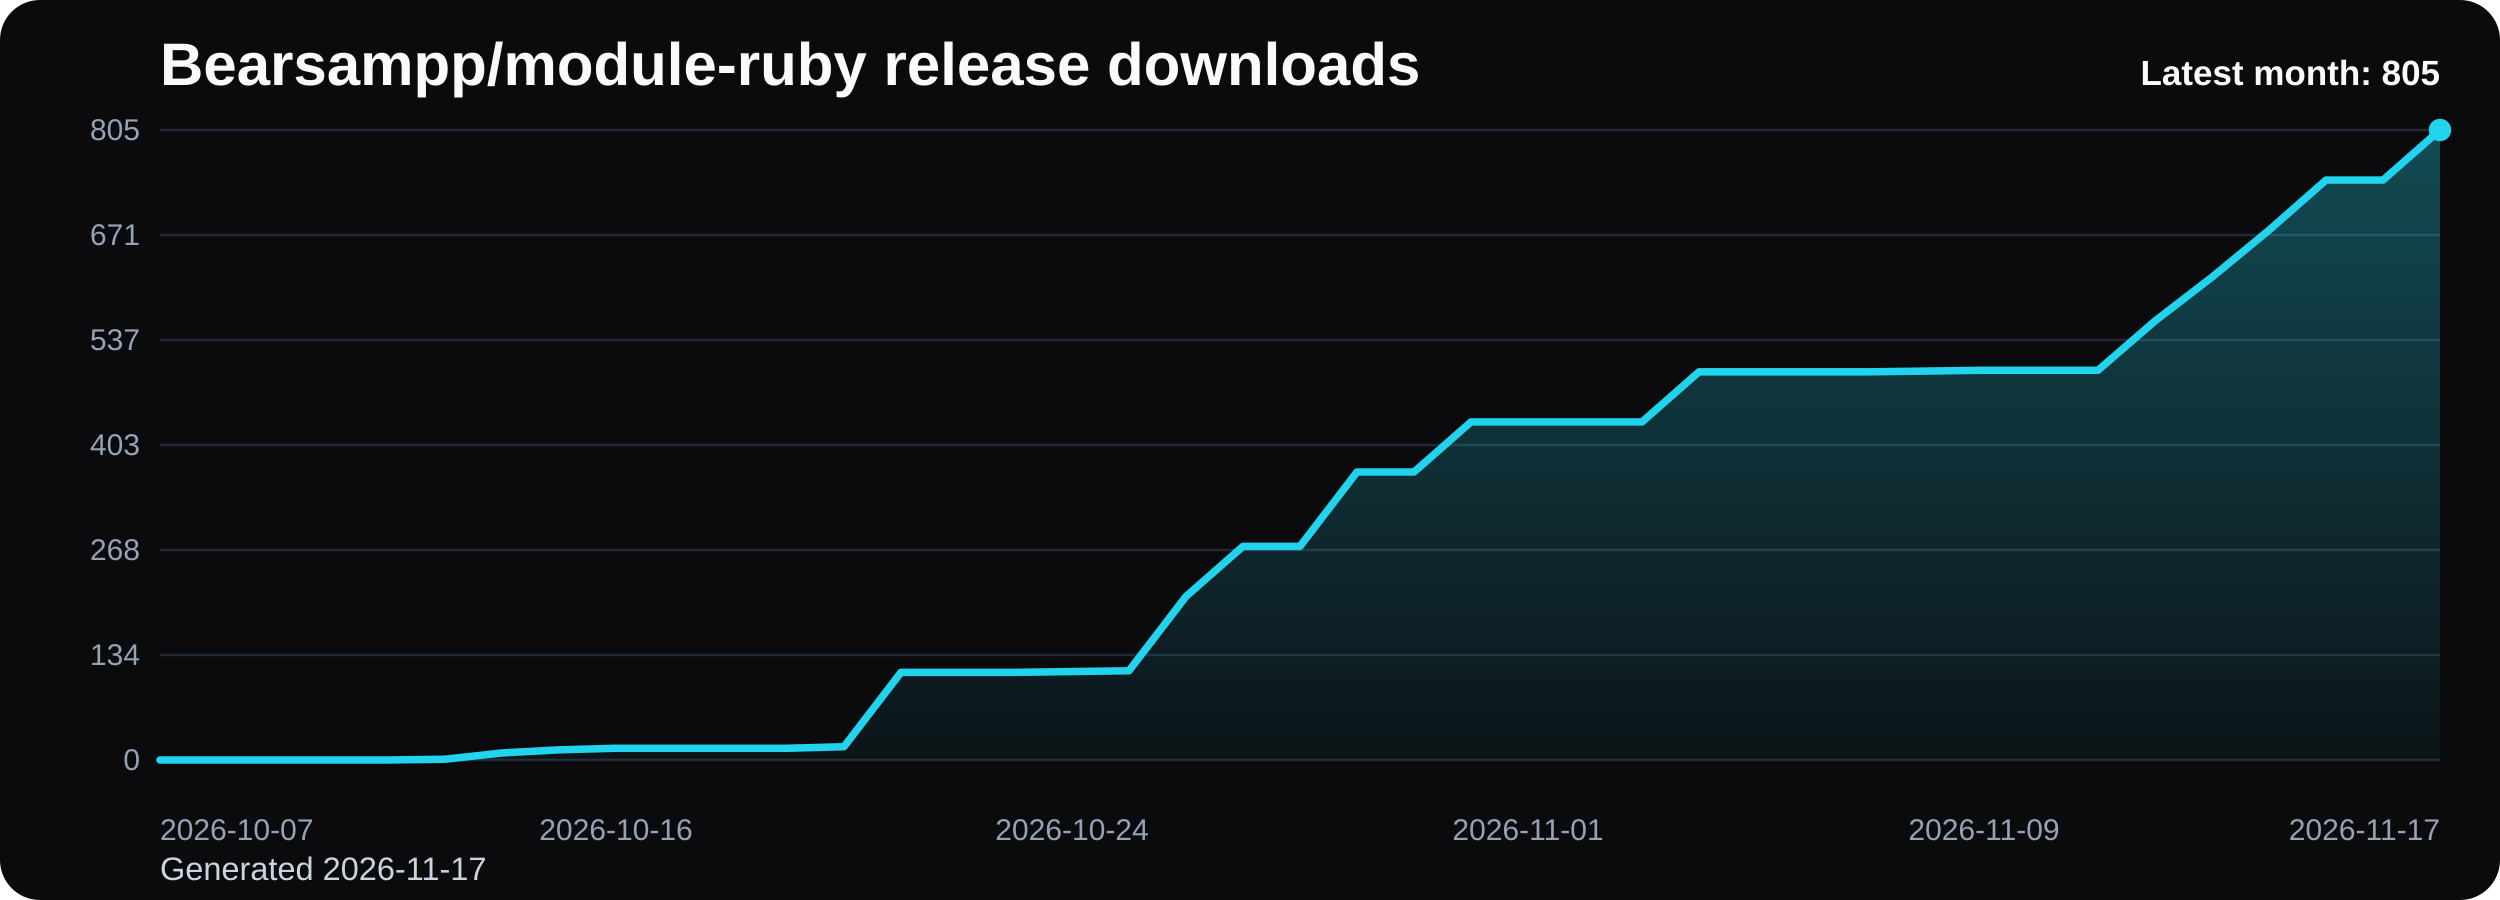
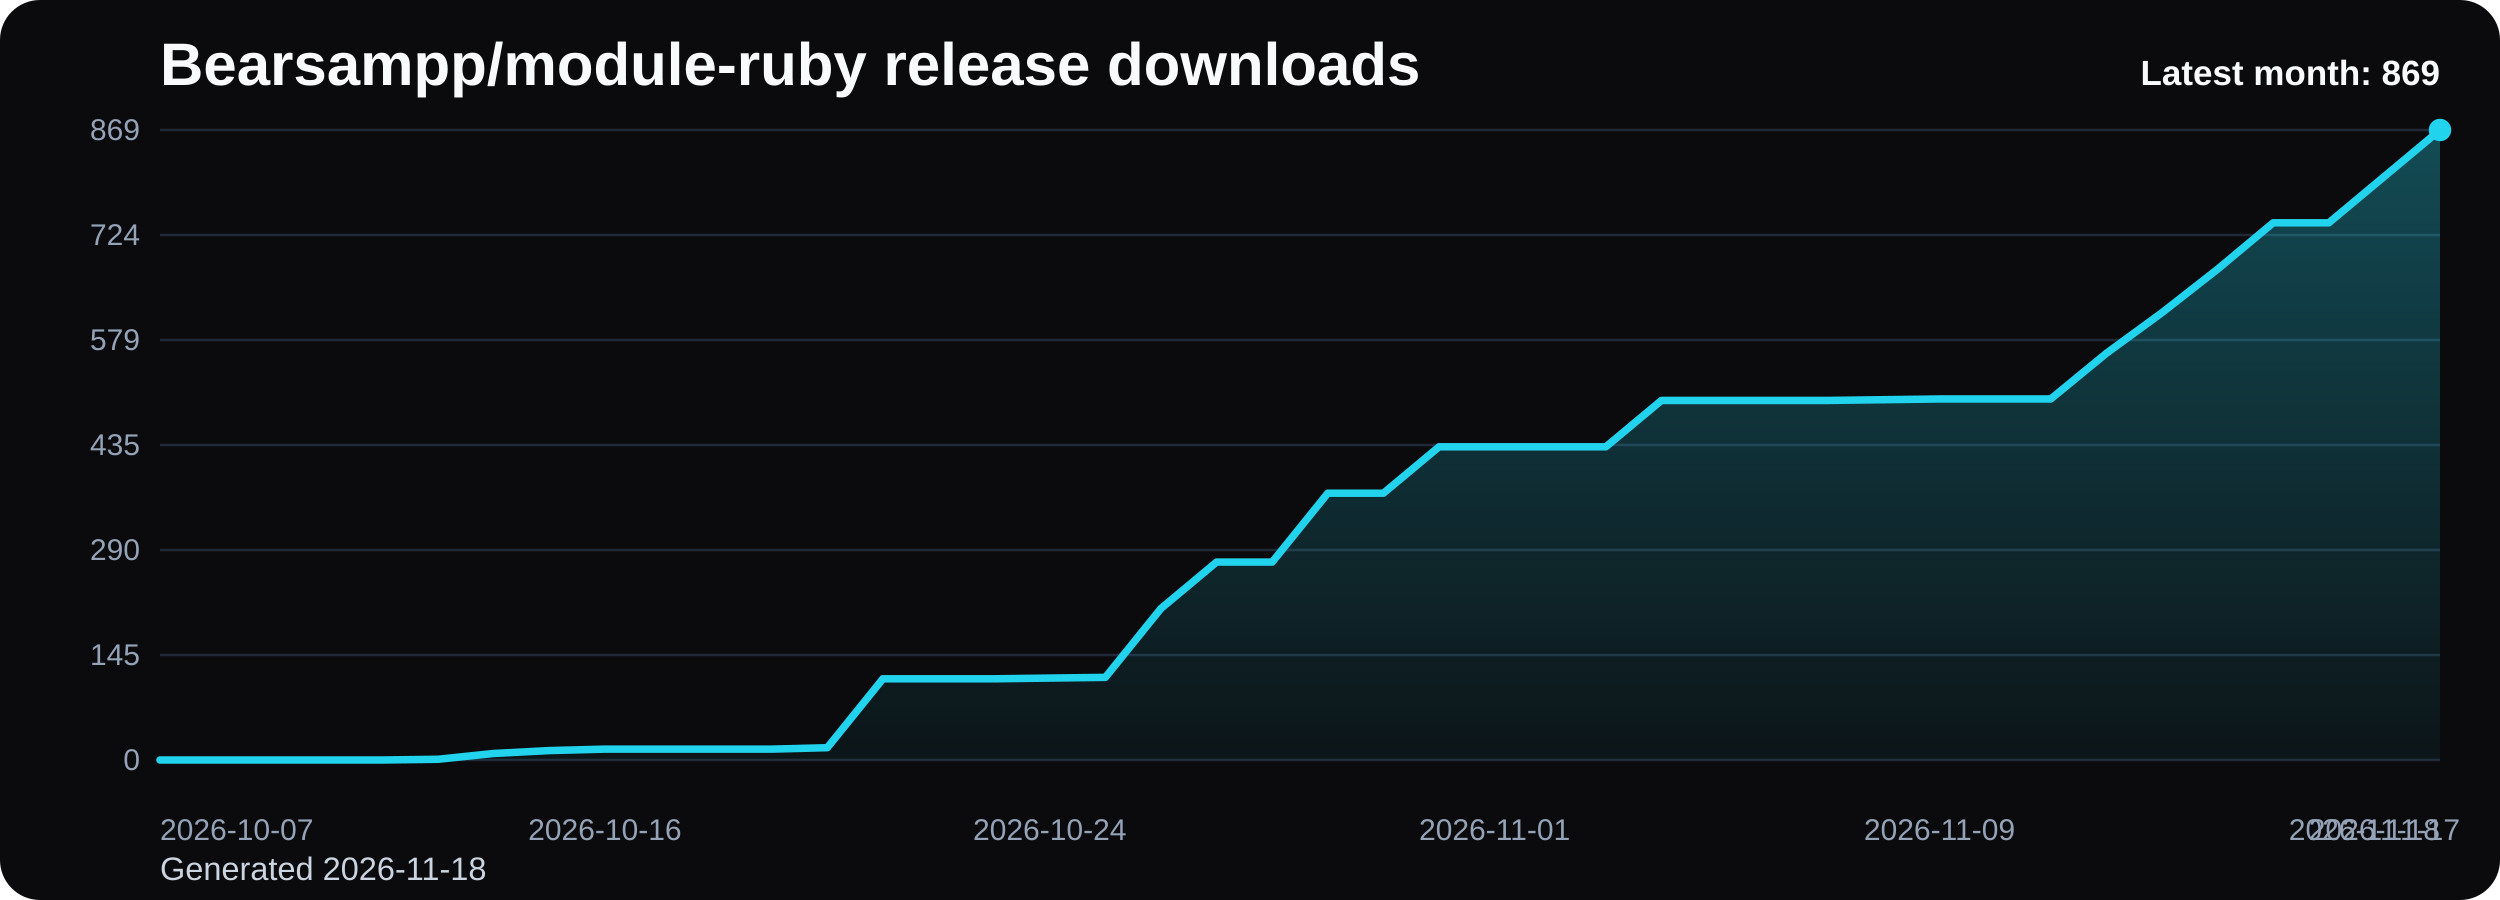
<svg xmlns="http://www.w3.org/2000/svg" viewBox="0 0 1000 360" role="img" aria-label="Bearsampp/module-ruby release downloads chart">
  <defs>
    <linearGradient id="fill-monthly-black" x1="0" y1="0" x2="0" y2="1">
      <stop offset="0%" stop-color="#22d3ee" stop-opacity="0.32" />
      <stop offset="100%" stop-color="#22d3ee" stop-opacity="0.05" />
    </linearGradient>
    <style>
      .bg { fill: #0b0b0d; }
      .title { font: 700 24px Arial, sans-serif; fill: #f8fafc; }
      .sub { font: 400 13px Arial, sans-serif; fill: #cbd5e1; }
      .grid { stroke: #1f2937; stroke-width: 1; }
      .axis { font: 400 12px Arial, sans-serif; fill: #94a3b8; }
      .line { fill: none; stroke: #22d3ee; stroke-width: 3; stroke-linecap: round; stroke-linejoin: round; }
      .dot { fill: #22d3ee; }
      .value { font: 600 11px Arial, sans-serif; fill: #cbd5e1; }
      .latest { font: 700 14px Arial, sans-serif; fill: #f8fafc; }
    </style>
  </defs>
  <rect class="bg" x="0" y="0" width="1000" height="360" rx="16" />
  <text class="title" x="64" y="34">Bearsampp/module-ruby release downloads</text>
-   <text class="sub" x="64" y="352">Generated 2026-11-17</text>
+   <text class="sub" x="64" y="352">Generated 2026-11-18</text>
  <line x1="64" y1="52.00" x2="976" y2="52.00" class="grid" />
-   <text x="56" y="56.00" text-anchor="end" class="axis">805</text>
+   <text x="56" y="56.00" text-anchor="end" class="axis">869</text>
  <line x1="64" y1="94.00" x2="976" y2="94.00" class="grid" />
-   <text x="56" y="98.00" text-anchor="end" class="axis">671</text>
+   <text x="56" y="98.00" text-anchor="end" class="axis">724</text>
  <line x1="64" y1="136.00" x2="976" y2="136.00" class="grid" />
-   <text x="56" y="140.00" text-anchor="end" class="axis">537</text>
+   <text x="56" y="140.00" text-anchor="end" class="axis">579</text>
  <line x1="64" y1="178.00" x2="976" y2="178.00" class="grid" />
-   <text x="56" y="182.00" text-anchor="end" class="axis">403</text>
+   <text x="56" y="182.00" text-anchor="end" class="axis">435</text>
  <line x1="64" y1="220.00" x2="976" y2="220.00" class="grid" />
-   <text x="56" y="224.00" text-anchor="end" class="axis">268</text>
+   <text x="56" y="224.00" text-anchor="end" class="axis">290</text>
  <line x1="64" y1="262.00" x2="976" y2="262.00" class="grid" />
-   <text x="56" y="266.00" text-anchor="end" class="axis">134</text>
+   <text x="56" y="266.00" text-anchor="end" class="axis">145</text>
  <line x1="64" y1="304.00" x2="976" y2="304.00" class="grid" />
  <text x="56" y="308.00" text-anchor="end" class="axis">0</text>
-   <path d="M 64.00 304 L 64.00 304.00 L 86.80 304.00 L 109.60 304.00 L 132.40 304.00 L 155.20 304.00 L 178.00 303.69 L 200.80 301.18 L 223.60 299.93 L 246.40 299.30 L 269.20 299.30 L 292.00 299.30 L 314.80 299.30 L 337.60 298.68 L 360.40 268.94 L 383.20 268.94 L 406.00 268.94 L 428.80 268.63 L 451.60 268.31 L 474.40 238.57 L 497.20 218.54 L 520.00 218.54 L 542.80 188.80 L 565.60 188.80 L 588.40 168.77 L 611.20 168.77 L 634.00 168.77 L 656.80 168.77 L 679.60 148.73 L 702.40 148.73 L 725.20 148.73 L 748.00 148.73 L 770.80 148.42 L 793.60 148.10 L 816.40 148.10 L 839.20 148.10 L 862.00 128.38 L 884.80 110.85 L 907.60 92.07 L 930.40 72.03 L 953.20 72.03 L 976.00 52.00 L 976.00 304 Z" fill="url(#fill-monthly-black)" />
-   <polyline class="line" points="64.00,304.00 86.80,304.00 109.60,304.00 132.40,304.00 155.20,304.00 178.00,303.69 200.80,301.18 223.60,299.93 246.40,299.30 269.20,299.30 292.00,299.30 314.80,299.30 337.60,298.68 360.40,268.94 383.20,268.94 406.00,268.94 428.80,268.63 451.60,268.31 474.40,238.57 497.20,218.54 520.00,218.54 542.80,188.80 565.60,188.80 588.40,168.77 611.20,168.77 634.00,168.77 656.80,168.77 679.60,148.73 702.40,148.73 725.20,148.73 748.00,148.73 770.80,148.42 793.60,148.10 816.40,148.10 839.20,148.10 862.00,128.38 884.80,110.85 907.60,92.07 930.40,72.03 953.20,72.03 976.00,52.00" />
+   <path d="M 64.00 304 L 64.00 304.00 L 86.24 304.00 L 108.49 304.00 L 130.73 304.00 L 152.98 304.00 L 175.22 303.71 L 197.46 301.39 L 219.71 300.23 L 241.95 299.65 L 264.20 299.65 L 286.44 299.65 L 308.68 299.65 L 330.93 299.07 L 353.17 271.52 L 375.41 271.52 L 397.66 271.52 L 419.90 271.23 L 442.15 270.94 L 464.39 243.39 L 486.63 224.83 L 508.88 224.83 L 531.12 197.28 L 553.37 197.28 L 575.61 178.72 L 597.85 178.72 L 620.10 178.72 L 642.34 178.72 L 664.59 160.17 L 686.83 160.17 L 709.07 160.17 L 731.32 160.17 L 753.56 159.88 L 775.80 159.59 L 798.05 159.59 L 820.29 159.59 L 842.54 141.32 L 864.78 125.08 L 887.02 107.68 L 909.27 89.12 L 931.51 89.12 L 953.76 70.56 L 976.00 52.00 L 976.00 304 Z" fill="url(#fill-monthly-black)" />
+   <polyline class="line" points="64.00,304.00 86.24,304.00 108.49,304.00 130.73,304.00 152.98,304.00 175.22,303.71 197.46,301.39 219.71,300.23 241.95,299.65 264.20,299.65 286.44,299.65 308.68,299.65 330.93,299.07 353.17,271.52 375.41,271.52 397.66,271.52 419.90,271.23 442.15,270.94 464.39,243.39 486.63,224.83 508.88,224.83 531.12,197.28 553.37,197.28 575.61,178.72 597.85,178.72 620.10,178.72 642.34,178.72 664.59,160.17 686.83,160.17 709.07,160.17 731.32,160.17 753.56,159.88 775.80,159.59 798.05,159.59 820.29,159.59 842.54,141.32 864.78,125.08 887.02,107.68 909.27,89.12 931.51,89.12 953.76,70.56 976.00,52.00" />
  <circle class="dot" cx="976.00" cy="52.00" r="4.5" />
  <text class="axis" x="64.00" y="336" text-anchor="start">2026-10-07</text>
-   <text class="axis" x="246.40" y="336" text-anchor="middle">2026-10-16</text>
-   <text class="axis" x="428.80" y="336" text-anchor="middle">2026-10-24</text>
-   <text class="axis" x="611.20" y="336" text-anchor="middle">2026-11-01</text>
-   <text class="axis" x="793.60" y="336" text-anchor="middle">2026-11-09</text>
-   <text class="axis" x="976.00" y="336" text-anchor="end">2026-11-17</text>
-   <text class="latest" x="976" y="34" text-anchor="end">Latest month: 805</text>
+   <text class="axis" x="241.95" y="336" text-anchor="middle">2026-10-16</text>
+   <text class="axis" x="419.90" y="336" text-anchor="middle">2026-10-24</text>
+   <text class="axis" x="597.85" y="336" text-anchor="middle">2026-11-01</text>
+   <text class="axis" x="775.80" y="336" text-anchor="middle">2026-11-09</text>
+   <text class="axis" x="953.76" y="336" text-anchor="middle">2026-11-17</text>
+   <text class="axis" x="976.00" y="336" text-anchor="end">2026-11-18</text>
+   <text class="latest" x="976" y="34" text-anchor="end">Latest month: 869</text>
</svg>
